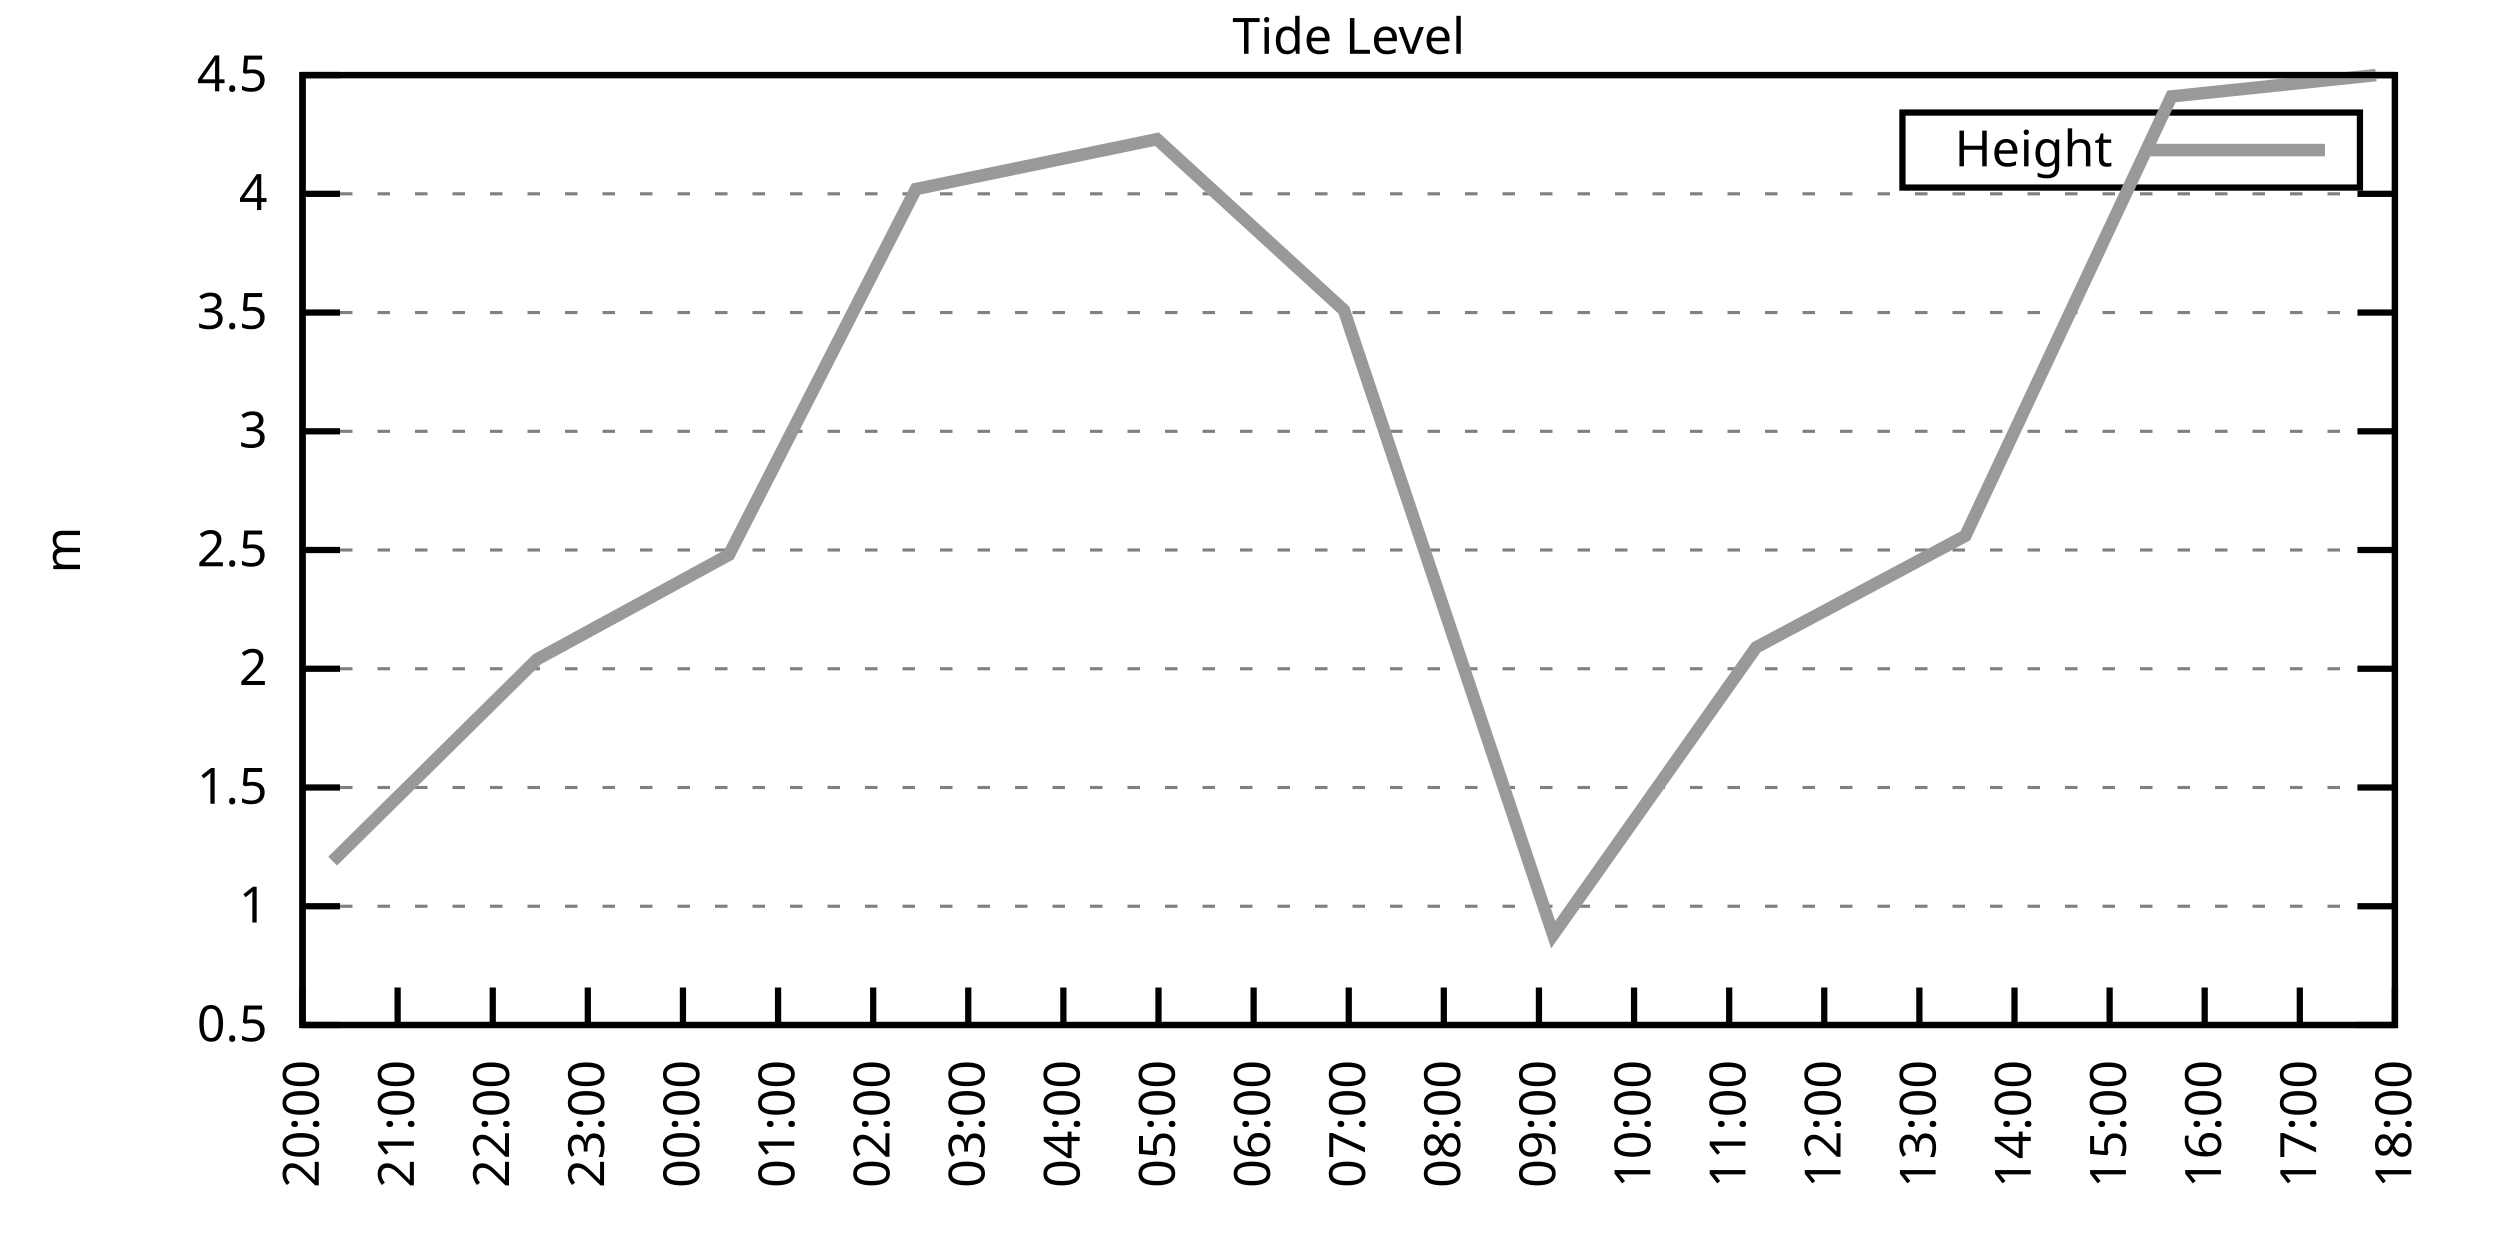
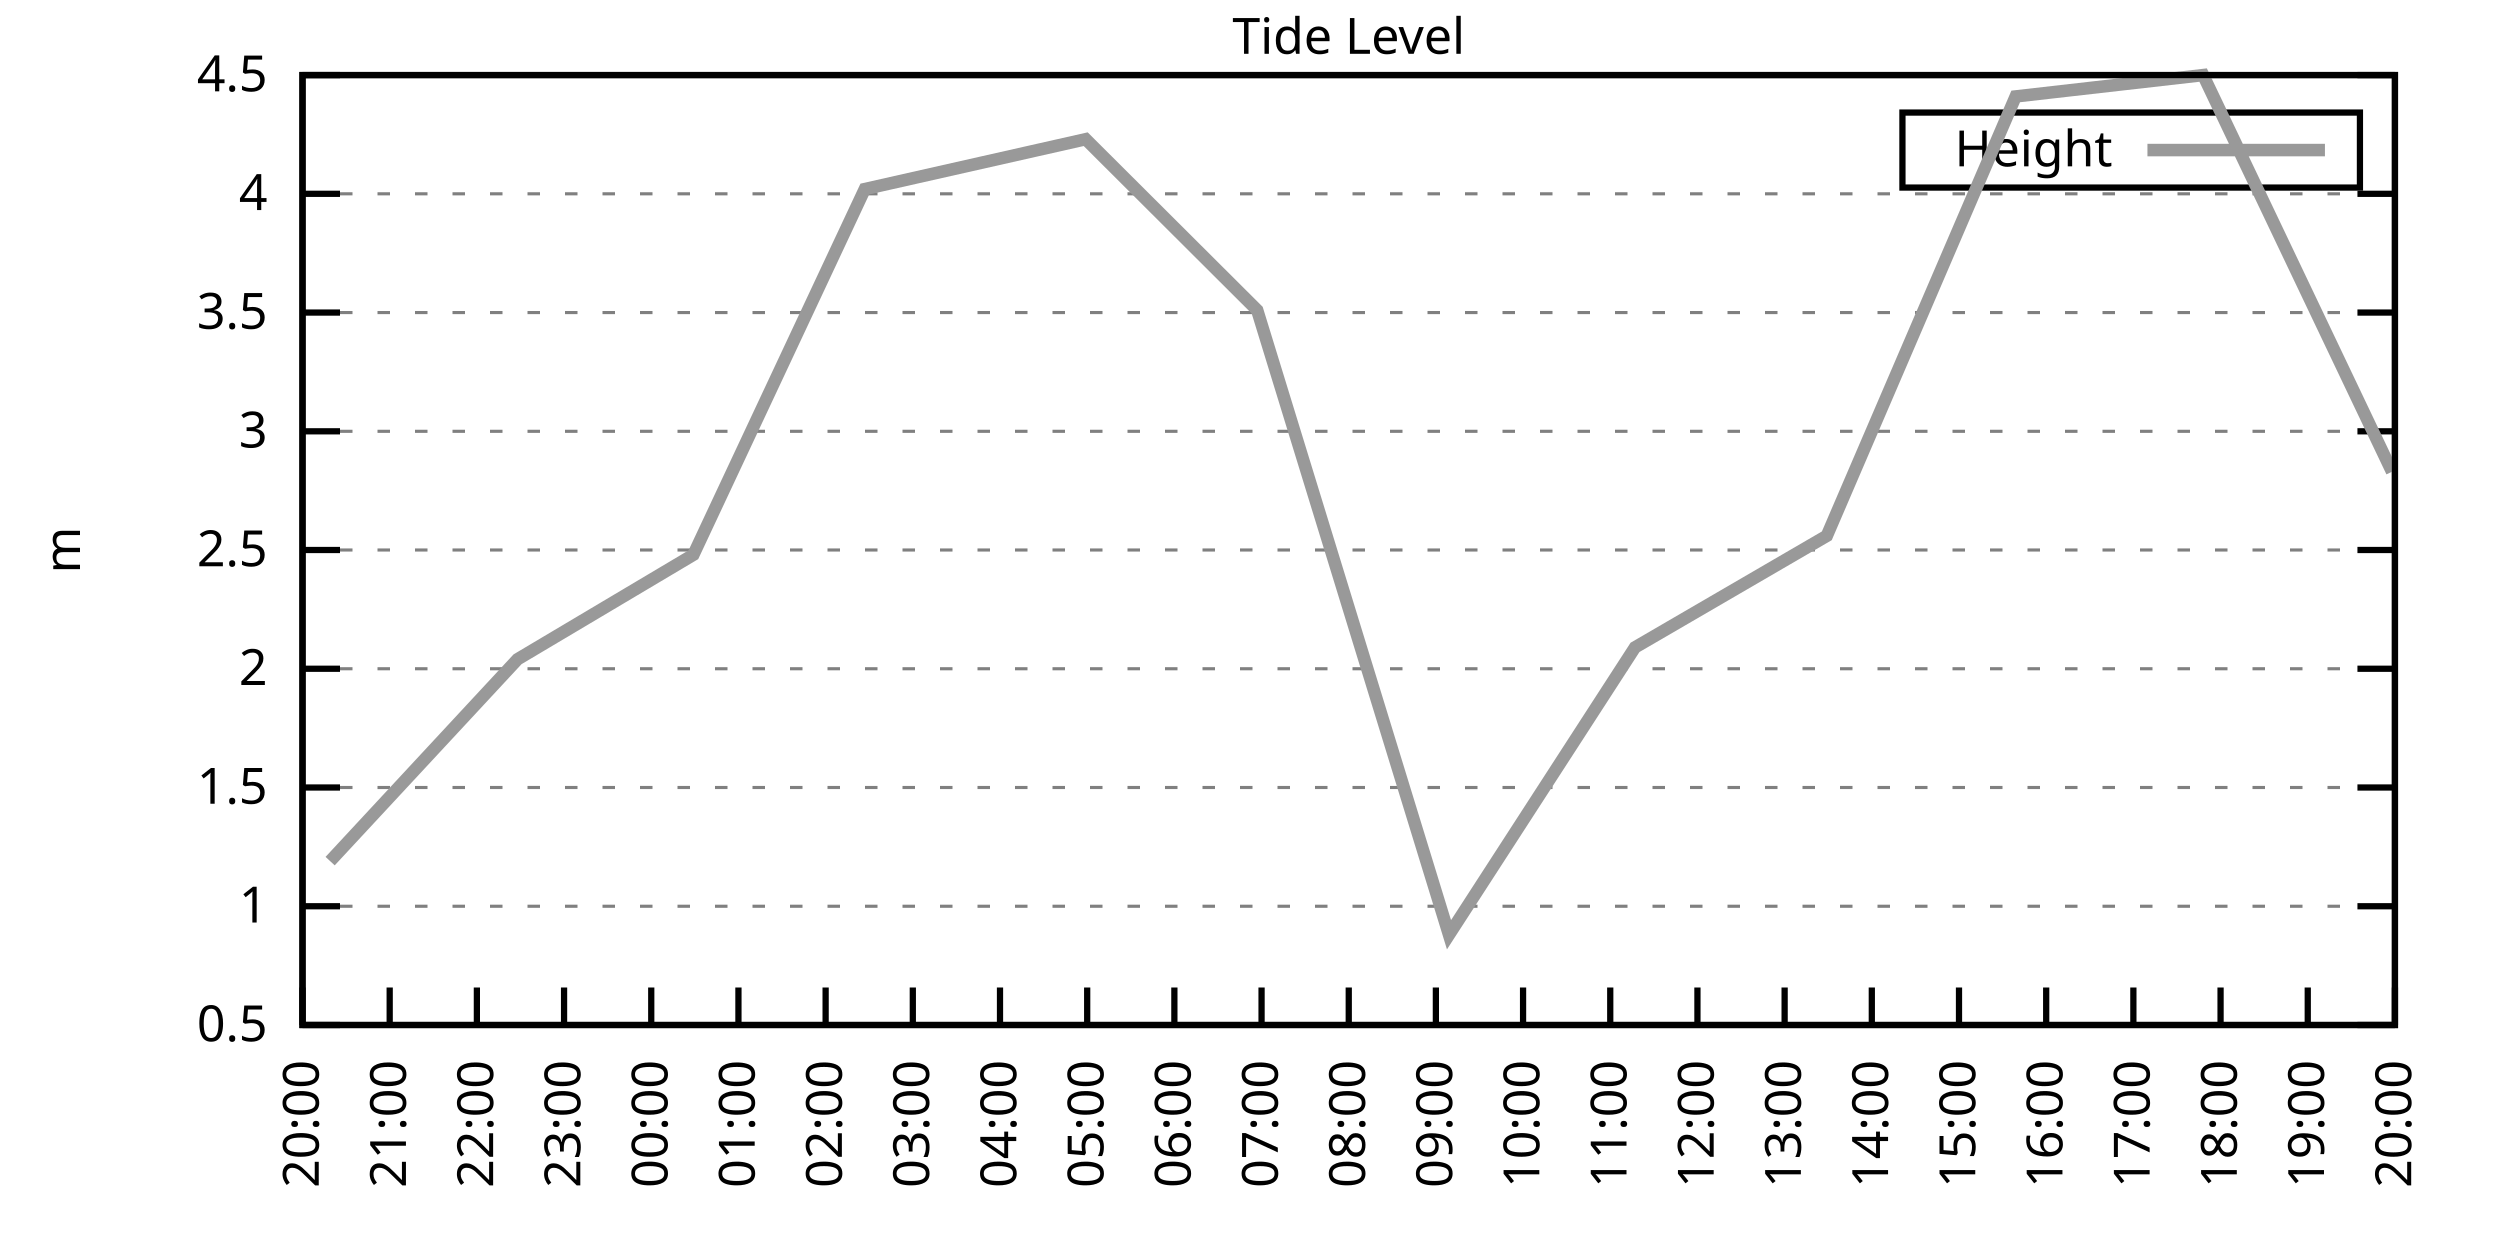
<svg xmlns="http://www.w3.org/2000/svg" xmlns:xlink="http://www.w3.org/1999/xlink" width="400" height="200" viewBox="0 0 400 200">
  <g id="gnuplot_canvas">
    <rect x="0" y="0" width="400" height="200" fill="none" />
    <defs>
      <circle id="gpDot" r="0.5" stroke-width="0.5" stroke="currentColor" />
      <path id="gpPt0" stroke-width="0.333" stroke="currentColor" d="M-1,0 h2 M0,-1 v2" />
      <path id="gpPt1" stroke-width="0.333" stroke="currentColor" d="M-1,-1 L1,1 M1,-1 L-1,1" />
      <path id="gpPt2" stroke-width="0.333" stroke="currentColor" d="M-1,0 L1,0 M0,-1 L0,1 M-1,-1 L1,1 M-1,1 L1,-1" />
      <rect id="gpPt3" stroke-width="0.333" stroke="currentColor" x="-1" y="-1" width="2" height="2" />
      <rect id="gpPt4" stroke-width="0.333" stroke="currentColor" fill="currentColor" x="-1" y="-1" width="2" height="2" />
      <circle id="gpPt5" stroke-width="0.333" stroke="currentColor" cx="0" cy="0" r="1" />
      <use xlink:href="#gpPt5" id="gpPt6" fill="currentColor" stroke="none" />
      <path id="gpPt7" stroke-width="0.333" stroke="currentColor" d="M0,-1.33 L-1.33,0.67 L1.33,0.67 z" />
      <use xlink:href="#gpPt7" id="gpPt8" fill="currentColor" stroke="none" />
      <use xlink:href="#gpPt7" id="gpPt9" stroke="currentColor" transform="rotate(180)" />
      <use xlink:href="#gpPt9" id="gpPt10" fill="currentColor" stroke="none" />
      <use xlink:href="#gpPt3" id="gpPt11" stroke="currentColor" transform="rotate(45)" />
      <use xlink:href="#gpPt11" id="gpPt12" fill="currentColor" stroke="none" />
      <path id="gpPt13" stroke-width="0.333" stroke="currentColor" d="M0,1.330 L1.265,0.411 L0.782,-1.067 L-0.782,-1.076 L-1.265,0.411 z" />
      <use xlink:href="#gpPt13" id="gpPt14" fill="currentColor" stroke="none" />
      <filter id="textbox" filterUnits="objectBoundingBox" x="0" y="0" height="1" width="1">
        <feFlood flood-color="white" flood-opacity="1" result="bgnd" />
        <feComposite in="SourceGraphic" in2="bgnd" operator="atop" />
      </filter>
      <filter id="greybox" filterUnits="objectBoundingBox" x="0" y="0" height="1" width="1">
        <feFlood flood-color="lightgrey" flood-opacity="1" result="grey" />
        <feComposite in="SourceGraphic" in2="grey" operator="atop" />
      </filter>
    </defs>
    <g fill="none" color="white" stroke="currentColor" stroke-width="1.00" stroke-linecap="butt" stroke-linejoin="miter">
</g>
    <g fill="none" color="black" stroke="currentColor" stroke-width="1.00" stroke-linecap="butt" stroke-linejoin="miter">
      <g stroke="none" shape-rendering="crispEdges">
        <polygon fill="rgb(255, 255, 255)" points="48.40,164.00 383.18,164.00 383.18,12.02 48.40,12.02 " />
      </g>
    </g>
    <g fill="none" color="black" stroke="currentColor" stroke-width="1.00" stroke-linecap="butt" stroke-linejoin="miter">
</g>
    <g fill="none" color="black" stroke="black" stroke-width="0.50" stroke-linecap="butt" stroke-linejoin="miter">
</g>
    <g fill="none" color="gray" stroke="currentColor" stroke-width="0.50" stroke-linecap="butt" stroke-linejoin="miter">
      <path stroke="gray" stroke-dasharray="2,4" class="gridline" d="M48.40,164.00 L383.19,164.00  " />
    </g>
    <g fill="none" color="gray" stroke="gray" stroke-width="1.00" stroke-linecap="butt" stroke-linejoin="miter">
</g>
    <g fill="none" color="black" stroke="currentColor" stroke-width="1.00" stroke-linecap="butt" stroke-linejoin="miter">
      <path stroke="black" d="M48.40,164.00 L54.40,164.00 M383.19,164.00 L377.19,164.00  " />
      <g transform="translate(42.80,166.60)" stroke="none" fill="black" font-family="Sans" font-size="8.00" text-anchor="end">
        <text>
          <tspan font-family="Sans"> 0.5</tspan>
        </text>
      </g>
    </g>
    <g fill="none" color="black" stroke="currentColor" stroke-width="1.00" stroke-linecap="butt" stroke-linejoin="miter">
</g>
    <g fill="none" color="black" stroke="black" stroke-width="0.50" stroke-linecap="butt" stroke-linejoin="miter">
</g>
    <g fill="none" color="gray" stroke="currentColor" stroke-width="0.50" stroke-linecap="butt" stroke-linejoin="miter">
      <path stroke="gray" stroke-dasharray="2,4" class="gridline" d="M48.40,145.00 L383.19,145.00  " />
    </g>
    <g fill="none" color="gray" stroke="gray" stroke-width="1.00" stroke-linecap="butt" stroke-linejoin="miter">
</g>
    <g fill="none" color="black" stroke="currentColor" stroke-width="1.00" stroke-linecap="butt" stroke-linejoin="miter">
      <path stroke="black" d="M48.40,145.00 L54.40,145.00 M383.19,145.00 L377.19,145.00  " />
      <g transform="translate(42.80,147.60)" stroke="none" fill="black" font-family="Sans" font-size="8.00" text-anchor="end">
        <text>
          <tspan font-family="Sans"> 1</tspan>
        </text>
      </g>
    </g>
    <g fill="none" color="black" stroke="currentColor" stroke-width="1.00" stroke-linecap="butt" stroke-linejoin="miter">
</g>
    <g fill="none" color="black" stroke="black" stroke-width="0.50" stroke-linecap="butt" stroke-linejoin="miter">
</g>
    <g fill="none" color="gray" stroke="currentColor" stroke-width="0.50" stroke-linecap="butt" stroke-linejoin="miter">
      <path stroke="gray" stroke-dasharray="2,4" class="gridline" d="M48.40,126.00 L383.19,126.00  " />
    </g>
    <g fill="none" color="gray" stroke="gray" stroke-width="1.00" stroke-linecap="butt" stroke-linejoin="miter">
</g>
    <g fill="none" color="black" stroke="currentColor" stroke-width="1.00" stroke-linecap="butt" stroke-linejoin="miter">
      <path stroke="black" d="M48.40,126.00 L54.40,126.00 M383.19,126.00 L377.19,126.00  " />
      <g transform="translate(42.80,128.60)" stroke="none" fill="black" font-family="Sans" font-size="8.00" text-anchor="end">
        <text>
          <tspan font-family="Sans"> 1.5</tspan>
        </text>
      </g>
    </g>
    <g fill="none" color="black" stroke="currentColor" stroke-width="1.00" stroke-linecap="butt" stroke-linejoin="miter">
</g>
    <g fill="none" color="black" stroke="black" stroke-width="0.50" stroke-linecap="butt" stroke-linejoin="miter">
</g>
    <g fill="none" color="gray" stroke="currentColor" stroke-width="0.50" stroke-linecap="butt" stroke-linejoin="miter">
      <path stroke="gray" stroke-dasharray="2,4" class="gridline" d="M48.40,107.00 L383.19,107.00  " />
    </g>
    <g fill="none" color="gray" stroke="gray" stroke-width="1.00" stroke-linecap="butt" stroke-linejoin="miter">
</g>
    <g fill="none" color="black" stroke="currentColor" stroke-width="1.00" stroke-linecap="butt" stroke-linejoin="miter">
      <path stroke="black" d="M48.40,107.00 L54.40,107.00 M383.19,107.00 L377.19,107.00  " />
      <g transform="translate(42.80,109.60)" stroke="none" fill="black" font-family="Sans" font-size="8.00" text-anchor="end">
        <text>
          <tspan font-family="Sans"> 2</tspan>
        </text>
      </g>
    </g>
    <g fill="none" color="black" stroke="currentColor" stroke-width="1.00" stroke-linecap="butt" stroke-linejoin="miter">
</g>
    <g fill="none" color="black" stroke="black" stroke-width="0.50" stroke-linecap="butt" stroke-linejoin="miter">
</g>
    <g fill="none" color="gray" stroke="currentColor" stroke-width="0.50" stroke-linecap="butt" stroke-linejoin="miter">
      <path stroke="gray" stroke-dasharray="2,4" class="gridline" d="M48.40,88.00 L383.19,88.00  " />
    </g>
    <g fill="none" color="gray" stroke="gray" stroke-width="1.00" stroke-linecap="butt" stroke-linejoin="miter">
</g>
    <g fill="none" color="black" stroke="currentColor" stroke-width="1.00" stroke-linecap="butt" stroke-linejoin="miter">
      <path stroke="black" d="M48.40,88.00 L54.40,88.00 M383.19,88.00 L377.19,88.00  " />
      <g transform="translate(42.80,90.60)" stroke="none" fill="black" font-family="Sans" font-size="8.00" text-anchor="end">
        <text>
          <tspan font-family="Sans"> 2.5</tspan>
        </text>
      </g>
    </g>
    <g fill="none" color="black" stroke="currentColor" stroke-width="1.00" stroke-linecap="butt" stroke-linejoin="miter">
</g>
    <g fill="none" color="black" stroke="black" stroke-width="0.50" stroke-linecap="butt" stroke-linejoin="miter">
</g>
    <g fill="none" color="gray" stroke="currentColor" stroke-width="0.50" stroke-linecap="butt" stroke-linejoin="miter">
      <path stroke="gray" stroke-dasharray="2,4" class="gridline" d="M48.40,69.01 L383.19,69.01  " />
    </g>
    <g fill="none" color="gray" stroke="gray" stroke-width="1.00" stroke-linecap="butt" stroke-linejoin="miter">
</g>
    <g fill="none" color="black" stroke="currentColor" stroke-width="1.00" stroke-linecap="butt" stroke-linejoin="miter">
      <path stroke="black" d="M48.40,69.01 L54.40,69.01 M383.19,69.01 L377.19,69.01  " />
      <g transform="translate(42.80,71.61)" stroke="none" fill="black" font-family="Sans" font-size="8.00" text-anchor="end">
        <text>
          <tspan font-family="Sans"> 3</tspan>
        </text>
      </g>
    </g>
    <g fill="none" color="black" stroke="currentColor" stroke-width="1.00" stroke-linecap="butt" stroke-linejoin="miter">
</g>
    <g fill="none" color="black" stroke="black" stroke-width="0.50" stroke-linecap="butt" stroke-linejoin="miter">
</g>
    <g fill="none" color="gray" stroke="currentColor" stroke-width="0.50" stroke-linecap="butt" stroke-linejoin="miter">
      <path stroke="gray" stroke-dasharray="2,4" class="gridline" d="M48.40,50.01 L383.19,50.01  " />
    </g>
    <g fill="none" color="gray" stroke="gray" stroke-width="1.00" stroke-linecap="butt" stroke-linejoin="miter">
</g>
    <g fill="none" color="black" stroke="currentColor" stroke-width="1.00" stroke-linecap="butt" stroke-linejoin="miter">
      <path stroke="black" d="M48.40,50.01 L54.40,50.01 M383.19,50.01 L377.19,50.01  " />
      <g transform="translate(42.80,52.61)" stroke="none" fill="black" font-family="Sans" font-size="8.00" text-anchor="end">
        <text>
          <tspan font-family="Sans"> 3.5</tspan>
        </text>
      </g>
    </g>
    <g fill="none" color="black" stroke="currentColor" stroke-width="1.00" stroke-linecap="butt" stroke-linejoin="miter">
</g>
    <g fill="none" color="black" stroke="black" stroke-width="0.50" stroke-linecap="butt" stroke-linejoin="miter">
</g>
    <g fill="none" color="gray" stroke="currentColor" stroke-width="0.50" stroke-linecap="butt" stroke-linejoin="miter">
      <path stroke="gray" stroke-dasharray="2,4" class="gridline" d="M48.40,31.01 L383.19,31.01  " />
    </g>
    <g fill="none" color="gray" stroke="gray" stroke-width="1.00" stroke-linecap="butt" stroke-linejoin="miter">
</g>
    <g fill="none" color="black" stroke="currentColor" stroke-width="1.00" stroke-linecap="butt" stroke-linejoin="miter">
      <path stroke="black" d="M48.40,31.01 L54.40,31.01 M383.19,31.01 L377.19,31.01  " />
      <g transform="translate(42.80,33.61)" stroke="none" fill="black" font-family="Sans" font-size="8.00" text-anchor="end">
        <text>
          <tspan font-family="Sans"> 4</tspan>
        </text>
      </g>
    </g>
    <g fill="none" color="black" stroke="currentColor" stroke-width="1.00" stroke-linecap="butt" stroke-linejoin="miter">
</g>
    <g fill="none" color="black" stroke="black" stroke-width="0.50" stroke-linecap="butt" stroke-linejoin="miter">
</g>
    <g fill="none" color="gray" stroke="currentColor" stroke-width="0.50" stroke-linecap="butt" stroke-linejoin="miter">
      <path stroke="gray" stroke-dasharray="2,4" class="gridline" d="M48.40,12.01 L383.19,12.01  " />
    </g>
    <g fill="none" color="gray" stroke="gray" stroke-width="1.00" stroke-linecap="butt" stroke-linejoin="miter">
</g>
    <g fill="none" color="black" stroke="currentColor" stroke-width="1.00" stroke-linecap="butt" stroke-linejoin="miter">
      <path stroke="black" d="M48.40,12.01 L54.40,12.01 M383.19,12.01 L377.19,12.01  " />
      <g transform="translate(42.80,14.61)" stroke="none" fill="black" font-family="Sans" font-size="8.00" text-anchor="end">
        <text>
          <tspan font-family="Sans"> 4.5</tspan>
        </text>
      </g>
    </g>
    <g fill="none" color="black" stroke="currentColor" stroke-width="1.00" stroke-linecap="butt" stroke-linejoin="miter">
      <path stroke="black" d="M48.40,164.00 L48.40,158.00  " />
      <g transform="translate(51.00,169.60) rotate(270.00)" stroke="none" fill="black" font-family="Sans" font-size="8.00" text-anchor="end">
        <text>
          <tspan font-family="Sans">20:00</tspan>
        </text>
      </g>
    </g>
    <g fill="none" color="black" stroke="currentColor" stroke-width="1.00" stroke-linecap="butt" stroke-linejoin="miter">
-       <path stroke="black" d="M63.62,164.00 L63.62,158.00  " />
-       <g transform="translate(66.22,169.60) rotate(270.00)" stroke="none" fill="black" font-family="Sans" font-size="8.00" text-anchor="end">
+       <path stroke="black" d="M62.35,164.00 L62.35,158.00  " />
+       <g transform="translate(64.95,169.60) rotate(270.00)" stroke="none" fill="black" font-family="Sans" font-size="8.00" text-anchor="end">
        <text>
          <tspan font-family="Sans">21:00</tspan>
        </text>
      </g>
    </g>
    <g fill="none" color="black" stroke="currentColor" stroke-width="1.00" stroke-linecap="butt" stroke-linejoin="miter">
-       <path stroke="black" d="M78.84,164.00 L78.84,158.00  " />
-       <g transform="translate(81.44,169.60) rotate(270.00)" stroke="none" fill="black" font-family="Sans" font-size="8.00" text-anchor="end">
+       <path stroke="black" d="M76.30,164.00 L76.30,158.00  " />
+       <g transform="translate(78.90,169.60) rotate(270.00)" stroke="none" fill="black" font-family="Sans" font-size="8.00" text-anchor="end">
        <text>
          <tspan font-family="Sans">22:00</tspan>
        </text>
      </g>
    </g>
    <g fill="none" color="black" stroke="currentColor" stroke-width="1.00" stroke-linecap="butt" stroke-linejoin="miter">
-       <path stroke="black" d="M94.05,164.00 L94.05,158.00  " />
-       <g transform="translate(96.65,169.60) rotate(270.00)" stroke="none" fill="black" font-family="Sans" font-size="8.00" text-anchor="end">
+       <path stroke="black" d="M90.25,164.00 L90.25,158.00  " />
+       <g transform="translate(92.85,169.60) rotate(270.00)" stroke="none" fill="black" font-family="Sans" font-size="8.00" text-anchor="end">
        <text>
          <tspan font-family="Sans">23:00</tspan>
        </text>
      </g>
    </g>
    <g fill="none" color="black" stroke="currentColor" stroke-width="1.00" stroke-linecap="butt" stroke-linejoin="miter">
-       <path stroke="black" d="M109.27,164.00 L109.27,158.00  " />
-       <g transform="translate(111.87,169.60) rotate(270.00)" stroke="none" fill="black" font-family="Sans" font-size="8.00" text-anchor="end">
+       <path stroke="black" d="M104.20,164.00 L104.20,158.00  " />
+       <g transform="translate(106.80,169.60) rotate(270.00)" stroke="none" fill="black" font-family="Sans" font-size="8.00" text-anchor="end">
        <text>
          <tspan font-family="Sans">00:00</tspan>
        </text>
      </g>
    </g>
    <g fill="none" color="black" stroke="currentColor" stroke-width="1.00" stroke-linecap="butt" stroke-linejoin="miter">
-       <path stroke="black" d="M124.49,164.00 L124.49,158.00  " />
-       <g transform="translate(127.09,169.60) rotate(270.00)" stroke="none" fill="black" font-family="Sans" font-size="8.00" text-anchor="end">
+       <path stroke="black" d="M118.15,164.00 L118.15,158.00  " />
+       <g transform="translate(120.75,169.60) rotate(270.00)" stroke="none" fill="black" font-family="Sans" font-size="8.00" text-anchor="end">
        <text>
          <tspan font-family="Sans">01:00</tspan>
        </text>
      </g>
    </g>
    <g fill="none" color="black" stroke="currentColor" stroke-width="1.00" stroke-linecap="butt" stroke-linejoin="miter">
-       <path stroke="black" d="M139.71,164.00 L139.71,158.00  " />
-       <g transform="translate(142.31,169.60) rotate(270.00)" stroke="none" fill="black" font-family="Sans" font-size="8.00" text-anchor="end">
+       <path stroke="black" d="M132.10,164.00 L132.10,158.00  " />
+       <g transform="translate(134.70,169.60) rotate(270.00)" stroke="none" fill="black" font-family="Sans" font-size="8.00" text-anchor="end">
        <text>
          <tspan font-family="Sans">02:00</tspan>
        </text>
      </g>
    </g>
    <g fill="none" color="black" stroke="currentColor" stroke-width="1.00" stroke-linecap="butt" stroke-linejoin="miter">
-       <path stroke="black" d="M154.92,164.00 L154.92,158.00  " />
-       <g transform="translate(157.52,169.60) rotate(270.00)" stroke="none" fill="black" font-family="Sans" font-size="8.00" text-anchor="end">
+       <path stroke="black" d="M146.05,164.00 L146.05,158.00  " />
+       <g transform="translate(148.65,169.60) rotate(270.00)" stroke="none" fill="black" font-family="Sans" font-size="8.00" text-anchor="end">
        <text>
          <tspan font-family="Sans">03:00</tspan>
        </text>
      </g>
    </g>
    <g fill="none" color="black" stroke="currentColor" stroke-width="1.00" stroke-linecap="butt" stroke-linejoin="miter">
-       <path stroke="black" d="M170.14,164.00 L170.14,158.00  " />
-       <g transform="translate(172.74,169.60) rotate(270.00)" stroke="none" fill="black" font-family="Sans" font-size="8.00" text-anchor="end">
+       <path stroke="black" d="M160.00,164.00 L160.00,158.00  " />
+       <g transform="translate(162.60,169.60) rotate(270.00)" stroke="none" fill="black" font-family="Sans" font-size="8.00" text-anchor="end">
        <text>
          <tspan font-family="Sans">04:00</tspan>
        </text>
      </g>
    </g>
    <g fill="none" color="black" stroke="currentColor" stroke-width="1.00" stroke-linecap="butt" stroke-linejoin="miter">
-       <path stroke="black" d="M185.36,164.00 L185.36,158.00  " />
-       <g transform="translate(187.96,169.60) rotate(270.00)" stroke="none" fill="black" font-family="Sans" font-size="8.00" text-anchor="end">
+       <path stroke="black" d="M173.95,164.00 L173.95,158.00  " />
+       <g transform="translate(176.55,169.60) rotate(270.00)" stroke="none" fill="black" font-family="Sans" font-size="8.00" text-anchor="end">
        <text>
          <tspan font-family="Sans">05:00</tspan>
        </text>
      </g>
    </g>
    <g fill="none" color="black" stroke="currentColor" stroke-width="1.00" stroke-linecap="butt" stroke-linejoin="miter">
-       <path stroke="black" d="M200.58,164.00 L200.58,158.00  " />
-       <g transform="translate(203.18,169.60) rotate(270.00)" stroke="none" fill="black" font-family="Sans" font-size="8.00" text-anchor="end">
+       <path stroke="black" d="M187.90,164.00 L187.90,158.00  " />
+       <g transform="translate(190.50,169.60) rotate(270.00)" stroke="none" fill="black" font-family="Sans" font-size="8.00" text-anchor="end">
        <text>
          <tspan font-family="Sans">06:00</tspan>
+         </text>
+       </g>
+     </g>
+     <g fill="none" color="black" stroke="currentColor" stroke-width="1.00" stroke-linecap="butt" stroke-linejoin="miter">
+       <path stroke="black" d="M201.85,164.00 L201.85,158.00  " />
+       <g transform="translate(204.45,169.60) rotate(270.00)" stroke="none" fill="black" font-family="Sans" font-size="8.00" text-anchor="end">
+         <text>
+           <tspan font-family="Sans">07:00</tspan>
        </text>
      </g>
    </g>
    <g fill="none" color="black" stroke="currentColor" stroke-width="1.00" stroke-linecap="butt" stroke-linejoin="miter">
      <path stroke="black" d="M215.80,164.00 L215.80,158.00  " />
      <g transform="translate(218.40,169.60) rotate(270.00)" stroke="none" fill="black" font-family="Sans" font-size="8.00" text-anchor="end">
        <text>
-           <tspan font-family="Sans">07:00</tspan>
-         </text>
-       </g>
-     </g>
-     <g fill="none" color="black" stroke="currentColor" stroke-width="1.00" stroke-linecap="butt" stroke-linejoin="miter">
-       <path stroke="black" d="M231.01,164.00 L231.01,158.00  " />
-       <g transform="translate(233.61,169.60) rotate(270.00)" stroke="none" fill="black" font-family="Sans" font-size="8.00" text-anchor="end">
-         <text>
          <tspan font-family="Sans">08:00</tspan>
        </text>
      </g>
    </g>
    <g fill="none" color="black" stroke="currentColor" stroke-width="1.00" stroke-linecap="butt" stroke-linejoin="miter">
-       <path stroke="black" d="M246.23,164.00 L246.23,158.00  " />
-       <g transform="translate(248.83,169.60) rotate(270.00)" stroke="none" fill="black" font-family="Sans" font-size="8.00" text-anchor="end">
+       <path stroke="black" d="M229.74,164.00 L229.74,158.00  " />
+       <g transform="translate(232.34,169.60) rotate(270.00)" stroke="none" fill="black" font-family="Sans" font-size="8.00" text-anchor="end">
        <text>
          <tspan font-family="Sans">09:00</tspan>
        </text>
      </g>
    </g>
    <g fill="none" color="black" stroke="currentColor" stroke-width="1.00" stroke-linecap="butt" stroke-linejoin="miter">
-       <path stroke="black" d="M261.45,164.00 L261.45,158.00  " />
-       <g transform="translate(264.05,169.60) rotate(270.00)" stroke="none" fill="black" font-family="Sans" font-size="8.00" text-anchor="end">
+       <path stroke="black" d="M243.69,164.00 L243.69,158.00  " />
+       <g transform="translate(246.29,169.60) rotate(270.00)" stroke="none" fill="black" font-family="Sans" font-size="8.00" text-anchor="end">
        <text>
          <tspan font-family="Sans">10:00</tspan>
        </text>
      </g>
    </g>
    <g fill="none" color="black" stroke="currentColor" stroke-width="1.00" stroke-linecap="butt" stroke-linejoin="miter">
-       <path stroke="black" d="M276.67,164.00 L276.67,158.00  " />
-       <g transform="translate(279.27,169.60) rotate(270.00)" stroke="none" fill="black" font-family="Sans" font-size="8.00" text-anchor="end">
+       <path stroke="black" d="M257.64,164.00 L257.64,158.00  " />
+       <g transform="translate(260.24,169.60) rotate(270.00)" stroke="none" fill="black" font-family="Sans" font-size="8.00" text-anchor="end">
        <text>
          <tspan font-family="Sans">11:00</tspan>
        </text>
      </g>
    </g>
    <g fill="none" color="black" stroke="currentColor" stroke-width="1.00" stroke-linecap="butt" stroke-linejoin="miter">
-       <path stroke="black" d="M291.88,164.00 L291.88,158.00  " />
-       <g transform="translate(294.48,169.60) rotate(270.00)" stroke="none" fill="black" font-family="Sans" font-size="8.00" text-anchor="end">
+       <path stroke="black" d="M271.59,164.00 L271.59,158.00  " />
+       <g transform="translate(274.19,169.60) rotate(270.00)" stroke="none" fill="black" font-family="Sans" font-size="8.00" text-anchor="end">
        <text>
          <tspan font-family="Sans">12:00</tspan>
        </text>
      </g>
    </g>
    <g fill="none" color="black" stroke="currentColor" stroke-width="1.00" stroke-linecap="butt" stroke-linejoin="miter">
-       <path stroke="black" d="M307.10,164.00 L307.10,158.00  " />
-       <g transform="translate(309.70,169.60) rotate(270.00)" stroke="none" fill="black" font-family="Sans" font-size="8.00" text-anchor="end">
+       <path stroke="black" d="M285.54,164.00 L285.54,158.00  " />
+       <g transform="translate(288.14,169.60) rotate(270.00)" stroke="none" fill="black" font-family="Sans" font-size="8.00" text-anchor="end">
        <text>
          <tspan font-family="Sans">13:00</tspan>
        </text>
      </g>
    </g>
    <g fill="none" color="black" stroke="currentColor" stroke-width="1.00" stroke-linecap="butt" stroke-linejoin="miter">
-       <path stroke="black" d="M322.32,164.00 L322.32,158.00  " />
-       <g transform="translate(324.92,169.60) rotate(270.00)" stroke="none" fill="black" font-family="Sans" font-size="8.00" text-anchor="end">
+       <path stroke="black" d="M299.49,164.00 L299.49,158.00  " />
+       <g transform="translate(302.09,169.60) rotate(270.00)" stroke="none" fill="black" font-family="Sans" font-size="8.00" text-anchor="end">
        <text>
          <tspan font-family="Sans">14:00</tspan>
        </text>
      </g>
    </g>
    <g fill="none" color="black" stroke="currentColor" stroke-width="1.00" stroke-linecap="butt" stroke-linejoin="miter">
-       <path stroke="black" d="M337.54,164.00 L337.54,158.00  " />
-       <g transform="translate(340.14,169.60) rotate(270.00)" stroke="none" fill="black" font-family="Sans" font-size="8.00" text-anchor="end">
+       <path stroke="black" d="M313.44,164.00 L313.44,158.00  " />
+       <g transform="translate(316.04,169.60) rotate(270.00)" stroke="none" fill="black" font-family="Sans" font-size="8.00" text-anchor="end">
        <text>
          <tspan font-family="Sans">15:00</tspan>
        </text>
      </g>
    </g>
    <g fill="none" color="black" stroke="currentColor" stroke-width="1.00" stroke-linecap="butt" stroke-linejoin="miter">
-       <path stroke="black" d="M352.75,164.00 L352.75,158.00  " />
-       <g transform="translate(355.35,169.60) rotate(270.00)" stroke="none" fill="black" font-family="Sans" font-size="8.00" text-anchor="end">
+       <path stroke="black" d="M327.39,164.00 L327.39,158.00  " />
+       <g transform="translate(329.99,169.60) rotate(270.00)" stroke="none" fill="black" font-family="Sans" font-size="8.00" text-anchor="end">
        <text>
          <tspan font-family="Sans">16:00</tspan>
        </text>
      </g>
    </g>
    <g fill="none" color="black" stroke="currentColor" stroke-width="1.00" stroke-linecap="butt" stroke-linejoin="miter">
-       <path stroke="black" d="M367.97,164.00 L367.97,158.00  " />
-       <g transform="translate(370.57,169.60) rotate(270.00)" stroke="none" fill="black" font-family="Sans" font-size="8.00" text-anchor="end">
+       <path stroke="black" d="M341.34,164.00 L341.34,158.00  " />
+       <g transform="translate(343.94,169.60) rotate(270.00)" stroke="none" fill="black" font-family="Sans" font-size="8.00" text-anchor="end">
        <text>
          <tspan font-family="Sans">17:00</tspan>
+         </text>
+       </g>
+     </g>
+     <g fill="none" color="black" stroke="currentColor" stroke-width="1.00" stroke-linecap="butt" stroke-linejoin="miter">
+       <path stroke="black" d="M355.29,164.00 L355.29,158.00  " />
+       <g transform="translate(357.89,169.60) rotate(270.00)" stroke="none" fill="black" font-family="Sans" font-size="8.00" text-anchor="end">
+         <text>
+           <tspan font-family="Sans">18:00</tspan>
+         </text>
+       </g>
+     </g>
+     <g fill="none" color="black" stroke="currentColor" stroke-width="1.00" stroke-linecap="butt" stroke-linejoin="miter">
+       <path stroke="black" d="M369.24,164.00 L369.24,158.00  " />
+       <g transform="translate(371.84,169.60) rotate(270.00)" stroke="none" fill="black" font-family="Sans" font-size="8.00" text-anchor="end">
+         <text>
+           <tspan font-family="Sans">19:00</tspan>
        </text>
      </g>
    </g>
    <g fill="none" color="black" stroke="currentColor" stroke-width="1.00" stroke-linecap="butt" stroke-linejoin="miter">
      <path stroke="black" d="M383.19,164.00 L383.19,158.00  " />
      <g transform="translate(385.79,169.60) rotate(270.00)" stroke="none" fill="black" font-family="Sans" font-size="8.00" text-anchor="end">
        <text>
-           <tspan font-family="Sans">18:00</tspan>
+           <tspan font-family="Sans">20:00</tspan>
        </text>
      </g>
    </g>
    <g fill="none" color="black" stroke="currentColor" stroke-width="1.00" stroke-linecap="butt" stroke-linejoin="miter">
</g>
    <g fill="none" color="black" stroke="currentColor" stroke-width="1.00" stroke-linecap="butt" stroke-linejoin="miter">
      <path stroke="black" d="M48.40,12.01 L48.40,164.00 L383.19,164.00 L383.19,12.01 L48.40,12.01 Z  " />
    </g>
    <g fill="none" color="black" stroke="currentColor" stroke-width="1.00" stroke-linecap="butt" stroke-linejoin="miter">
</g>
    <g fill="none" color="black" stroke="currentColor" stroke-width="1.00" stroke-linecap="butt" stroke-linejoin="miter">
      <path stroke="black" d="M304.39,30.01 L304.39,18.01 L377.59,18.01 L377.59,30.01 L304.39,30.01 Z  " />
    </g>
    <g id="Tide_level_plot_1">
      <g fill="none" color="white" stroke="black" stroke-width="2.00" stroke-linecap="butt" stroke-linejoin="miter">
</g>
      <g fill="none" color="black" stroke="currentColor" stroke-width="2.00" stroke-linecap="butt" stroke-linejoin="miter">
        <g transform="translate(337.99,26.61)" stroke="none" fill="black" font-family="Sans" font-size="8.00" text-anchor="end">
          <text>
            <tspan font-family="Sans">Height</tspan>
          </text>
        </g>
      </g>
      <g fill="none" color="black" stroke="currentColor" stroke-width="2.00" stroke-linecap="butt" stroke-linejoin="miter">
-         <path stroke="rgb(153, 153, 153)" d="M343.59,24.01 L371.99,24.01 M53.22,137.78 L85.94,105.48 L116.63,88.76 L146.55,30.25 L185.11,22.27 L215.03,49.63   L248.51,149.56 L280.98,103.58 L314.46,85.73 L347.43,15.43 L380.15,12.01  " />
+         <path stroke="rgb(153, 153, 153)" d="M343.59,24.01 L371.99,24.01 M52.82,137.78 L82.81,105.48 L110.94,88.76 L138.37,30.25 L173.71,22.27 L201.15,49.63   L231.84,149.56 L261.60,103.58 L292.29,85.73 L322.51,15.43 L352.50,12.01 L382.73,75.47  " />
      </g>
    </g>
    <g fill="none" color="black" stroke="currentColor" stroke-width="2.00" stroke-linecap="butt" stroke-linejoin="miter">
</g>
    <g fill="none" color="black" stroke="black" stroke-width="1.00" stroke-linecap="butt" stroke-linejoin="miter">
</g>
    <g fill="none" color="black" stroke="currentColor" stroke-width="1.00" stroke-linecap="butt" stroke-linejoin="miter">
      <path stroke="black" d="M48.40,12.01 L48.40,164.00 L383.19,164.00 L383.19,12.01 L48.40,12.01 Z  " />
      <g transform="translate(12.80,88.01) rotate(270.00)" stroke="none" fill="black" font-family="Sans" font-size="8.00" text-anchor="middle">
        <text>
          <tspan font-family="Sans">m</tspan>
        </text>
      </g>
    </g>
    <g fill="none" color="black" stroke="currentColor" stroke-width="1.00" stroke-linecap="butt" stroke-linejoin="miter">
</g>
    <g fill="none" color="black" stroke="currentColor" stroke-width="1.00" stroke-linecap="butt" stroke-linejoin="miter">
      <g transform="translate(215.79,8.61)" stroke="none" fill="black" font-family="Sans" font-size="8.00" text-anchor="middle">
        <text>
          <tspan font-family="Sans">Tide Level</tspan>
        </text>
      </g>
    </g>
    <g fill="none" color="black" stroke="currentColor" stroke-width="1.00" stroke-linecap="butt" stroke-linejoin="miter">
</g>
  </g>
</svg>
